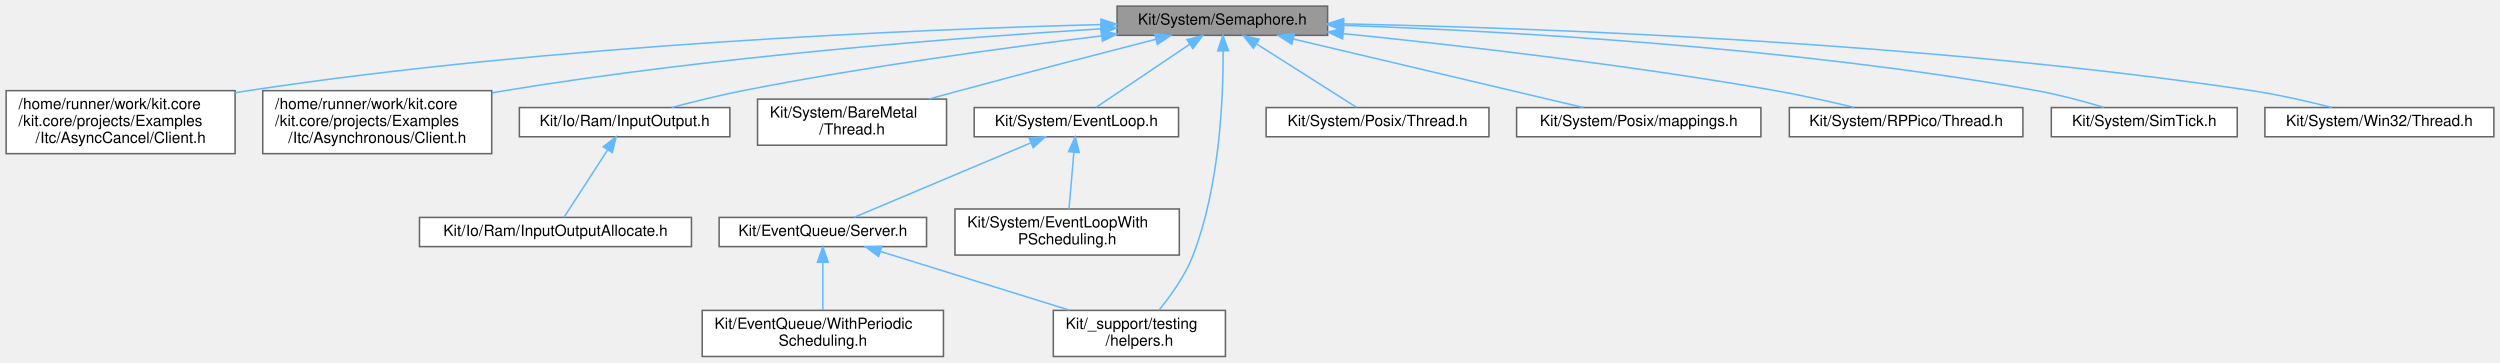
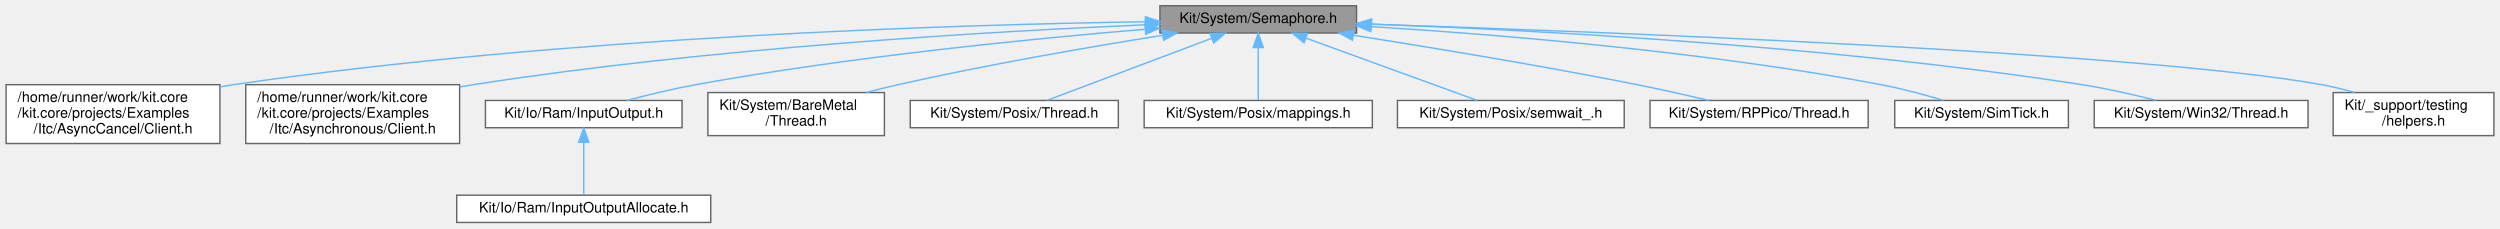
- <svg xmlns="http://www.w3.org/2000/svg" xmlns:xlink="http://www.w3.org/1999/xlink" width="1627pt" height="236pt" viewBox="0.00 0.00 1627.00 236.00">
-   <g id="graph0" class="graph" transform="scale(1 1) rotate(0) translate(4 232)">
+ <svg xmlns="http://www.w3.org/2000/svg" xmlns:xlink="http://www.w3.org/1999/xlink" width="1742pt" height="159pt" viewBox="0.00 0.00 1741.50 159.00">
+   <g id="graph0" class="graph" transform="scale(1 1) rotate(0) translate(4 155)">
    <g id="Node000001" class="node">
      <g id="a_Node000001">
        <a xlink:title=" ">
-           <polygon fill="#999999" stroke="#666666" points="860,-228 723,-228 723,-209 860,-209 860,-228" />
-           <text text-anchor="middle" x="791.5" y="-216" font-family="Helvetica,sans-Serif" font-size="10.00">Kit/System/Semaphore.h</text>
+           <polygon fill="#999999" stroke="#666666" points="941,-151 804,-151 804,-132 941,-132 941,-151" />
+           <text text-anchor="middle" x="872.5" y="-139" font-family="Helvetica,sans-Serif" font-size="10.00">Kit/System/Semaphore.h</text>
        </a>
      </g>
    </g>
    <g id="Node000002" class="node">
      <g id="a_Node000002">
        <a xlink:href="_itc_2_async_cancel_2_client_8h.html" target="_top" xlink:title=" ">
-           <polygon fill="white" stroke="#666666" points="149,-173 0,-173 0,-132 149,-132 149,-173" />
-           <text text-anchor="start" x="8" y="-161" font-family="Helvetica,sans-Serif" font-size="10.00">/home/runner/work/kit.core</text>
-           <text text-anchor="start" x="8" y="-150" font-family="Helvetica,sans-Serif" font-size="10.00">/kit.core/projects/Examples</text>
-           <text text-anchor="middle" x="74.5" y="-139" font-family="Helvetica,sans-Serif" font-size="10.00">/Itc/AsyncCancel/Client.h</text>
+           <polygon fill="white" stroke="#666666" points="149,-96 0,-96 0,-55 149,-55 149,-96" />
+           <text text-anchor="start" x="8" y="-84" font-family="Helvetica,sans-Serif" font-size="10.00">/home/runner/work/kit.core</text>
+           <text text-anchor="start" x="8" y="-73" font-family="Helvetica,sans-Serif" font-size="10.00">/kit.core/projects/Examples</text>
+           <text text-anchor="middle" x="74.5" y="-62" font-family="Helvetica,sans-Serif" font-size="10.00">/Itc/AsyncCancel/Client.h</text>
        </a>
      </g>
    </g>
    <g id="edge1_Node000001_Node000002" class="edge">
      <g id="a_edge1_Node000001_Node000002">
        <a xlink:title=" ">
-           <path fill="none" stroke="#63b8ff" d="M712.38,-216.02C591.96,-212.86 355.73,-203.04 157.5,-173 154.72,-172.58 151.89,-172.11 149.05,-171.61" />
-           <polygon fill="#63b8ff" stroke="#63b8ff" points="712.53,-219.53 722.61,-216.28 712.71,-212.53 712.53,-219.53" />
+           <path fill="none" stroke="#63b8ff" d="M793.91,-139.85C661.94,-137.81 387.71,-129.51 158.5,-96 155.39,-95.55 152.22,-95.03 149.03,-94.48" />
+           <polygon fill="#63b8ff" stroke="#63b8ff" points="793.88,-143.35 803.93,-140 793.99,-136.35 793.88,-143.35" />
        </a>
      </g>
    </g>
    <g id="Node000003" class="node">
      <g id="a_Node000003">
        <a xlink:href="_itc_2_asynchronous_2_client_8h.html" target="_top" xlink:title=" ">
-           <polygon fill="white" stroke="#666666" points="316,-173 167,-173 167,-132 316,-132 316,-173" />
-           <text text-anchor="start" x="175" y="-161" font-family="Helvetica,sans-Serif" font-size="10.00">/home/runner/work/kit.core</text>
-           <text text-anchor="start" x="175" y="-150" font-family="Helvetica,sans-Serif" font-size="10.00">/kit.core/projects/Examples</text>
-           <text text-anchor="middle" x="241.5" y="-139" font-family="Helvetica,sans-Serif" font-size="10.00">/Itc/Asynchronous/Client.h</text>
+           <polygon fill="white" stroke="#666666" points="316,-96 167,-96 167,-55 316,-55 316,-96" />
+           <text text-anchor="start" x="175" y="-84" font-family="Helvetica,sans-Serif" font-size="10.00">/home/runner/work/kit.core</text>
+           <text text-anchor="start" x="175" y="-73" font-family="Helvetica,sans-Serif" font-size="10.00">/kit.core/projects/Examples</text>
+           <text text-anchor="middle" x="241.5" y="-62" font-family="Helvetica,sans-Serif" font-size="10.00">/Itc/Asynchronous/Client.h</text>
        </a>
      </g>
    </g>
    <g id="edge2_Node000001_Node000003" class="edge">
      <g id="a_edge2_Node000001_Node000003">
        <a xlink:title=" ">
-           <path fill="none" stroke="#63b8ff" d="M712.48,-213.25C619.27,-207.48 459.86,-195.25 324.5,-173 321.72,-172.54 318.9,-172.05 316.06,-171.52" />
-           <polygon fill="#63b8ff" stroke="#63b8ff" points="712.48,-216.76 722.68,-213.87 712.91,-209.77 712.48,-216.76" />
+           <path fill="none" stroke="#63b8ff" d="M793.86,-137.73C687.22,-133.15 491.03,-121.8 325.5,-96 322.39,-95.52 319.23,-94.98 316.04,-94.4" />
+           <polygon fill="#63b8ff" stroke="#63b8ff" points="793.76,-141.23 803.9,-138.15 794.05,-134.24 793.76,-141.23" />
        </a>
      </g>
    </g>
    <g id="Node000004" class="node">
      <g id="a_Node000004">
        <a xlink:href="_ram_2_input_output_8h.html" target="_top" xlink:title=" ">
-           <polygon fill="white" stroke="#666666" points="471,-162 334,-162 334,-143 471,-143 471,-162" />
-           <text text-anchor="middle" x="402.5" y="-150" font-family="Helvetica,sans-Serif" font-size="10.00">Kit/Io/Ram/InputOutput.h</text>
+           <polygon fill="white" stroke="#666666" points="471,-85 334,-85 334,-66 471,-66 471,-85" />
+           <text text-anchor="middle" x="402.5" y="-73" font-family="Helvetica,sans-Serif" font-size="10.00">Kit/Io/Ram/InputOutput.h</text>
        </a>
      </g>
    </g>
    <g id="edge3_Node000001_Node000004" class="edge">
      <g id="a_edge3_Node000001_Node000004">
        <a xlink:title=" ">
-           <path fill="none" stroke="#63b8ff" d="M712.67,-208.61C649.36,-200.91 558.32,-188.55 479.5,-173 464.08,-169.96 447.12,-165.76 433.06,-162.03" />
-           <polygon fill="#63b8ff" stroke="#63b8ff" points="712.63,-212.13 722.98,-209.85 713.47,-205.18 712.63,-212.13" />
+           <path fill="none" stroke="#63b8ff" d="M793.34,-134.6C713.85,-127.95 588.06,-115.46 480.5,-96 464.57,-93.12 447.06,-88.84 432.67,-85.03" />
+           <polygon fill="#63b8ff" stroke="#63b8ff" points="793.51,-138.13 803.76,-135.46 794.09,-131.15 793.51,-138.13" />
        </a>
      </g>
    </g>
    <g id="Node000006" class="node">
      <g id="a_Node000006">
        <a xlink:href="_bare_metal_2_thread_8h.html" target="_top" xlink:title=" ">
-           <polygon fill="white" stroke="#666666" points="612,-167.5 489,-167.5 489,-137.5 612,-137.5 612,-167.5" />
-           <text text-anchor="start" x="497" y="-155.5" font-family="Helvetica,sans-Serif" font-size="10.00">Kit/System/BareMetal</text>
-           <text text-anchor="middle" x="550.5" y="-144.5" font-family="Helvetica,sans-Serif" font-size="10.00">/Thread.h</text>
+           <polygon fill="white" stroke="#666666" points="612,-90.5 489,-90.5 489,-60.5 612,-60.5 612,-90.5" />
+           <text text-anchor="start" x="497" y="-78.5" font-family="Helvetica,sans-Serif" font-size="10.00">Kit/System/BareMetal</text>
+           <text text-anchor="middle" x="550.5" y="-67.5" font-family="Helvetica,sans-Serif" font-size="10.00">/Thread.h</text>
        </a>
      </g>
    </g>
    <g id="edge5_Node000001_Node000006" class="edge">
      <g id="a_edge5_Node000001_Node000006">
        <a xlink:title=" ">
-           <path fill="none" stroke="#63b8ff" d="M748.25,-206.46C713.65,-197.58 663.9,-184.69 620.5,-173 614.04,-171.26 607.26,-169.41 600.56,-167.56" />
-           <polygon fill="#63b8ff" stroke="#63b8ff" points="747.48,-209.88 758.03,-208.97 749.22,-203.1 747.48,-209.88" />
+           <path fill="none" stroke="#63b8ff" d="M805.69,-130.38C754.92,-122.28 683.5,-109.98 621.5,-96 614.27,-94.37 606.67,-92.48 599.24,-90.52" />
+           <polygon fill="#63b8ff" stroke="#63b8ff" points="805.45,-133.89 815.88,-132 806.55,-126.97 805.45,-133.89" />
        </a>
      </g>
    </g>
    <g id="Node000007" class="node">
      <g id="a_Node000007">
-         <a xlink:href="_event_loop_8h.html" target="_top" xlink:title=" ">
-           <polygon fill="white" stroke="#666666" points="763,-162 630,-162 630,-143 763,-143 763,-162" />
-           <text text-anchor="middle" x="696.5" y="-150" font-family="Helvetica,sans-Serif" font-size="10.00">Kit/System/EventLoop.h</text>
+         <a xlink:href="_posix_2_thread_8h.html" target="_top" xlink:title=" ">
+           <polygon fill="white" stroke="#666666" points="775,-85 630,-85 630,-66 775,-66 775,-85" />
+           <text text-anchor="middle" x="702.5" y="-73" font-family="Helvetica,sans-Serif" font-size="10.00">Kit/System/Posix/Thread.h</text>
        </a>
      </g>
    </g>
    <g id="edge6_Node000001_Node000007" class="edge">
      <g id="a_edge6_Node000001_Node000007">
        <a xlink:title=" ">
-           <path fill="none" stroke="#63b8ff" d="M770.24,-203.18C751.58,-190.61 725.04,-172.73 709.41,-162.2" />
-           <polygon fill="#63b8ff" stroke="#63b8ff" points="768.44,-206.18 778.69,-208.87 772.35,-200.38 768.44,-206.18" />
+           <path fill="none" stroke="#63b8ff" d="M840.2,-128.34C806.61,-115.7 754.9,-96.23 725.33,-85.1" />
+           <polygon fill="#63b8ff" stroke="#63b8ff" points="838.98,-131.62 849.57,-131.87 841.45,-125.07 838.98,-131.62" />
+         </a>
+       </g>
+     </g>
+     <g id="Node000008" class="node">
+       <g id="a_Node000008">
+         <a xlink:href="_posix_2mappings_8h.html" target="_top" xlink:title="This file provides the mappings for Platform specific types, etc.">
+           <polygon fill="white" stroke="#666666" points="952,-85 793,-85 793,-66 952,-66 952,-85" />
+           <text text-anchor="middle" x="872.5" y="-73" font-family="Helvetica,sans-Serif" font-size="10.00">Kit/System/Posix/mappings.h</text>
+         </a>
+       </g>
+     </g>
+     <g id="edge7_Node000001_Node000008" class="edge">
+       <g id="a_edge7_Node000001_Node000008">
+         <a xlink:title=" ">
+           <path fill="none" stroke="#63b8ff" d="M872.5,-121.58C872.5,-109.63 872.5,-94.72 872.5,-85.41" />
+           <polygon fill="#63b8ff" stroke="#63b8ff" points="869,-121.87 872.5,-131.87 876,-121.87 869,-121.87" />
+         </a>
+       </g>
+     </g>
+     <g id="Node000009" class="node">
+       <g id="a_Node000009">
+         <a xlink:href="semwait___8h.html" target="_top" xlink:title="This file provides the timed-wait helpers shared by the POSIX Semaphore and BSemaphore implementation...">
+           <polygon fill="white" stroke="#666666" points="1127.5,-85 969.5,-85 969.5,-66 1127.5,-66 1127.5,-85" />
+           <text text-anchor="middle" x="1048.5" y="-73" font-family="Helvetica,sans-Serif" font-size="10.00">Kit/System/Posix/semwait_.h</text>
+         </a>
+       </g>
+     </g>
+     <g id="edge8_Node000001_Node000009" class="edge">
+       <g id="a_edge8_Node000001_Node000009">
+         <a xlink:title=" ">
+           <path fill="none" stroke="#63b8ff" d="M905.94,-128.34C940.71,-115.7 994.25,-96.23 1024.86,-85.1" />
+           <polygon fill="#63b8ff" stroke="#63b8ff" points="904.44,-125.16 896.24,-131.87 906.83,-131.74 904.44,-125.16" />
        </a>
      </g>
    </g>
    <g id="Node000010" class="node">
      <g id="a_Node000010">
-         <a xlink:href="helpers_8h.html" target="_top" xlink:title="This file defines helper functions/interface for writing unit tests.">
-           <polygon fill="white" stroke="#666666" points="793.5,-30 681.5,-30 681.5,0 793.5,0 793.5,-30" />
-           <text text-anchor="start" x="689.5" y="-18" font-family="Helvetica,sans-Serif" font-size="10.00">Kit/_support/testing</text>
-           <text text-anchor="middle" x="737.5" y="-7" font-family="Helvetica,sans-Serif" font-size="10.00">/helpers.h</text>
-         </a>
-       </g>
-     </g>
-     <g id="edge16_Node000001_Node000010" class="edge">
-       <g id="a_edge16_Node000001_Node000010">
-         <a xlink:title=" ">
-           <path fill="none" stroke="#63b8ff" d="M792,-198.91C792.17,-169.63 790,-111.42 772.5,-66 767.4,-52.75 758.05,-39.67 750.29,-30.22" />
-           <polygon fill="#63b8ff" stroke="#63b8ff" points="788.5,-198.89 791.84,-208.95 795.5,-199 788.5,-198.89" />
+         <a xlink:href="_r_p_pico_2_thread_8h.html" target="_top" xlink:title=" ">
+           <polygon fill="white" stroke="#666666" points="1297.5,-85 1145.5,-85 1145.5,-66 1297.5,-66 1297.5,-85" />
+           <text text-anchor="middle" x="1221.5" y="-73" font-family="Helvetica,sans-Serif" font-size="10.00">Kit/System/RPPico/Thread.h</text>
+         </a>
+       </g>
+     </g>
+     <g id="edge9_Node000001_Node000010" class="edge">
+       <g id="a_edge9_Node000001_Node000010">
+         <a xlink:title=" ">
+           <path fill="none" stroke="#63b8ff" d="M938.85,-130.42C992.36,-122.02 1069.47,-109.33 1136.5,-96 1152.98,-92.72 1171.15,-88.62 1186.45,-85.03" />
+           <polygon fill="#63b8ff" stroke="#63b8ff" points="938.15,-126.99 928.81,-131.99 939.23,-133.9 938.15,-126.99" />
+         </a>
+       </g>
+     </g>
+     <g id="Node000011" class="node">
+       <g id="a_Node000011">
+         <a xlink:href="_sim_tick_8h.html" target="_top" xlink:title=" ">
+           <polygon fill="white" stroke="#666666" points="1437,-85 1316,-85 1316,-66 1437,-66 1437,-85" />
+           <text text-anchor="middle" x="1376.5" y="-73" font-family="Helvetica,sans-Serif" font-size="10.00">Kit/System/SimTick.h</text>
+         </a>
+       </g>
+     </g>
+     <g id="edge10_Node000001_Node000011" class="edge">
+       <g id="a_edge10_Node000001_Node000011">
+         <a xlink:title=" ">
+           <path fill="none" stroke="#63b8ff" d="M951.15,-136.45C1038.54,-131.03 1183.55,-119.26 1306.5,-96 1321,-93.26 1336.87,-88.95 1349.83,-85.08" />
+           <polygon fill="#63b8ff" stroke="#63b8ff" points="950.81,-132.97 941.05,-137.07 951.24,-139.95 950.81,-132.97" />
        </a>
      </g>
    </g>
    <g id="Node000012" class="node">
      <g id="a_Node000012">
-         <a xlink:href="_posix_2_thread_8h.html" target="_top" xlink:title=" ">
-           <polygon fill="white" stroke="#666666" points="965,-162 820,-162 820,-143 965,-143 965,-162" />
-           <text text-anchor="middle" x="892.5" y="-150" font-family="Helvetica,sans-Serif" font-size="10.00">Kit/System/Posix/Thread.h</text>
+         <a xlink:href="_win32_2_thread_8h.html" target="_top" xlink:title=" ">
+           <polygon fill="white" stroke="#666666" points="1604,-85 1455,-85 1455,-66 1604,-66 1604,-85" />
+           <text text-anchor="middle" x="1529.5" y="-73" font-family="Helvetica,sans-Serif" font-size="10.00">Kit/System/Win32/Thread.h</text>
        </a>
      </g>
    </g>
    <g id="edge11_Node000001_Node000012" class="edge">
      <g id="a_edge11_Node000001_Node000012">
        <a xlink:title=" ">
-           <path fill="none" stroke="#63b8ff" d="M813.83,-203.35C833.69,-190.77 862.08,-172.78 878.77,-162.2" />
-           <polygon fill="#63b8ff" stroke="#63b8ff" points="811.69,-200.56 805.12,-208.87 815.44,-206.47 811.69,-200.56" />
+           <path fill="none" stroke="#63b8ff" d="M951.48,-138.21C1062.56,-134.11 1270.99,-123.26 1446.5,-96 1463.76,-93.32 1482.74,-88.97 1498.19,-85.05" />
+           <polygon fill="#63b8ff" stroke="#63b8ff" points="951.24,-134.71 941.37,-138.57 951.49,-141.71 951.24,-134.71" />
        </a>
      </g>
    </g>
    <g id="Node000013" class="node">
      <g id="a_Node000013">
-         <a xlink:href="_posix_2mappings_8h.html" target="_top" xlink:title="This file provides the mappings for Platform specific types, etc.">
-           <polygon fill="white" stroke="#666666" points="1142,-162 983,-162 983,-143 1142,-143 1142,-162" />
-           <text text-anchor="middle" x="1062.5" y="-150" font-family="Helvetica,sans-Serif" font-size="10.00">Kit/System/Posix/mappings.h</text>
+         <a xlink:href="helpers_8h.html" target="_top" xlink:title="This file defines helper functions/interface for writing unit tests.">
+           <polygon fill="white" stroke="#666666" points="1733.5,-90.5 1621.5,-90.5 1621.5,-60.5 1733.5,-60.5 1733.5,-90.5" />
+           <text text-anchor="start" x="1629.5" y="-78.5" font-family="Helvetica,sans-Serif" font-size="10.00">Kit/_support/testing</text>
+           <text text-anchor="middle" x="1677.5" y="-67.5" font-family="Helvetica,sans-Serif" font-size="10.00">/helpers.h</text>
        </a>
      </g>
    </g>
    <g id="edge12_Node000001_Node000013" class="edge">
      <g id="a_edge12_Node000001_Node000013">
        <a xlink:title=" ">
-           <path fill="none" stroke="#63b8ff" d="M837.65,-206.6C891.03,-193.99 977.78,-173.51 1026.45,-162.01" />
-           <polygon fill="#63b8ff" stroke="#63b8ff" points="836.69,-203.23 827.77,-208.94 838.3,-210.04 836.69,-203.23" />
-         </a>
-       </g>
-     </g>
-     <g id="Node000014" class="node">
-       <g id="a_Node000014">
-         <a xlink:href="_r_p_pico_2_thread_8h.html" target="_top" xlink:title=" ">
-           <polygon fill="white" stroke="#666666" points="1312.5,-162 1160.5,-162 1160.5,-143 1312.5,-143 1312.5,-162" />
-           <text text-anchor="middle" x="1236.5" y="-150" font-family="Helvetica,sans-Serif" font-size="10.00">Kit/System/RPPico/Thread.h</text>
-         </a>
-       </g>
-     </g>
-     <g id="edge13_Node000001_Node000014" class="edge">
-       <g id="a_edge13_Node000001_Node000014">
-         <a xlink:title=" ">
-           <path fill="none" stroke="#63b8ff" d="M870.22,-210.12C943.38,-202.7 1055.24,-189.94 1151.5,-173 1168.5,-170.01 1187.21,-165.81 1202.75,-162.08" />
-           <polygon fill="#63b8ff" stroke="#63b8ff" points="869.76,-206.65 860.16,-211.13 870.46,-213.61 869.76,-206.65" />
-         </a>
-       </g>
-     </g>
-     <g id="Node000015" class="node">
-       <g id="a_Node000015">
-         <a xlink:href="_sim_tick_8h.html" target="_top" xlink:title=" ">
-           <polygon fill="white" stroke="#666666" points="1452,-162 1331,-162 1331,-143 1452,-143 1452,-162" />
-           <text text-anchor="middle" x="1391.5" y="-150" font-family="Helvetica,sans-Serif" font-size="10.00">Kit/System/SimTick.h</text>
-         </a>
-       </g>
-     </g>
-     <g id="edge14_Node000001_Node000015" class="edge">
-       <g id="a_edge14_Node000001_Node000015">
-         <a xlink:title=" ">
-           <path fill="none" stroke="#63b8ff" d="M870.33,-215.5C974.39,-211.81 1162.96,-201.48 1321.5,-173 1336.15,-170.37 1352.17,-166.02 1365.18,-162.1" />
-           <polygon fill="#63b8ff" stroke="#63b8ff" points="870.1,-212 860.22,-215.85 870.34,-219 870.1,-212" />
-         </a>
-       </g>
-     </g>
-     <g id="Node000016" class="node">
-       <g id="a_Node000016">
-         <a xlink:href="_win32_2_thread_8h.html" target="_top" xlink:title=" ">
-           <polygon fill="white" stroke="#666666" points="1619,-162 1470,-162 1470,-143 1619,-143 1619,-162" />
-           <text text-anchor="middle" x="1544.5" y="-150" font-family="Helvetica,sans-Serif" font-size="10.00">Kit/System/Win32/Thread.h</text>
-         </a>
-       </g>
-     </g>
-     <g id="edge15_Node000001_Node000016" class="edge">
-       <g id="a_edge15_Node000001_Node000016">
-         <a xlink:title=" ">
-           <path fill="none" stroke="#63b8ff" d="M870.69,-216.45C996.51,-213.83 1249.56,-204.72 1461.5,-173 1478.92,-170.39 1498.08,-166 1513.6,-162.04" />
-           <polygon fill="#63b8ff" stroke="#63b8ff" points="870.31,-212.95 860.38,-216.65 870.45,-219.95 870.31,-212.95" />
+           <path fill="none" stroke="#63b8ff" d="M951.3,-138.12C1115.26,-132.78 1488.25,-118.52 1613.5,-96 1621.05,-94.64 1628.95,-92.69 1636.54,-90.54" />
+           <polygon fill="#63b8ff" stroke="#63b8ff" points="951.16,-134.62 941.28,-138.44 951.39,-141.62 951.16,-134.62" />
        </a>
      </g>
    </g>
    <g id="Node000005" class="node">
      <g id="a_Node000005">
        <a xlink:href="_input_output_allocate_8h.html" target="_top" xlink:title=" ">
-           <polygon fill="white" stroke="#666666" points="446,-90.5 269,-90.5 269,-71.5 446,-71.5 446,-90.5" />
-           <text text-anchor="middle" x="357.5" y="-78.5" font-family="Helvetica,sans-Serif" font-size="10.00">Kit/Io/Ram/InputOutputAllocate.h</text>
+           <polygon fill="white" stroke="#666666" points="491,-19 314,-19 314,0 491,0 491,-19" />
+           <text text-anchor="middle" x="402.5" y="-7" font-family="Helvetica,sans-Serif" font-size="10.00">Kit/Io/Ram/InputOutputAllocate.h</text>
        </a>
      </g>
    </g>
    <g id="edge4_Node000004_Node000005" class="edge">
      <g id="a_edge4_Node000004_Node000005">
        <a xlink:title=" ">
-           <path fill="none" stroke="#63b8ff" d="M391.39,-134.34C382.39,-120.45 370.1,-101.46 363.06,-90.59" />
-           <polygon fill="#63b8ff" stroke="#63b8ff" points="388.61,-136.49 396.98,-142.98 394.48,-132.68 388.61,-136.49" />
-         </a>
-       </g>
-     </g>
-     <g id="Node000008" class="node">
-       <g id="a_Node000008">
-         <a xlink:href="src_2_kit_2_event_queue_2_server_8h.html" target="_top" xlink:title=" ">
-           <polygon fill="white" stroke="#666666" points="599,-90.5 464,-90.5 464,-71.5 599,-71.5 599,-90.5" />
-           <text text-anchor="middle" x="531.5" y="-78.5" font-family="Helvetica,sans-Serif" font-size="10.00">Kit/EventQueue/Server.h</text>
-         </a>
-       </g>
-     </g>
-     <g id="edge7_Node000007_Node000008" class="edge">
-       <g id="a_edge7_Node000007_Node000008">
-         <a xlink:title=" ">
-           <path fill="none" stroke="#63b8ff" d="M666.64,-138.92C633.43,-124.93 580.69,-102.72 551.9,-90.59" />
-           <polygon fill="#63b8ff" stroke="#63b8ff" points="665.69,-142.32 676.27,-142.98 668.41,-135.87 665.69,-142.32" />
-         </a>
-       </g>
-     </g>
-     <g id="Node000011" class="node">
-       <g id="a_Node000011">
-         <a xlink:href="_event_loop_with_p_scheduling_8h.html" target="_top" xlink:title=" ">
-           <polygon fill="white" stroke="#666666" points="763.5,-96 617.5,-96 617.5,-66 763.5,-66 763.5,-96" />
-           <text text-anchor="start" x="625.5" y="-84" font-family="Helvetica,sans-Serif" font-size="10.00">Kit/System/EventLoopWith</text>
-           <text text-anchor="middle" x="690.5" y="-73" font-family="Helvetica,sans-Serif" font-size="10.00">PScheduling.h</text>
-         </a>
-       </g>
-     </g>
-     <g id="edge10_Node000007_Node000011" class="edge">
-       <g id="a_edge10_Node000007_Node000011">
-         <a xlink:title=" ">
-           <path fill="none" stroke="#63b8ff" d="M694.88,-132.71C693.88,-121.19 692.63,-106.68 691.72,-96.14" />
-           <polygon fill="#63b8ff" stroke="#63b8ff" points="691.42,-133.32 695.76,-142.98 698.39,-132.71 691.42,-133.32" />
-         </a>
-       </g>
-     </g>
-     <g id="Node000009" class="node">
-       <g id="a_Node000009">
-         <a xlink:href="_with_periodic_scheduling_8h.html" target="_top" xlink:title=" ">
-           <polygon fill="white" stroke="#666666" points="610,-30 453,-30 453,0 610,0 610,-30" />
-           <text text-anchor="start" x="461" y="-18" font-family="Helvetica,sans-Serif" font-size="10.00">Kit/EventQueue/WithPeriodic</text>
-           <text text-anchor="middle" x="531.5" y="-7" font-family="Helvetica,sans-Serif" font-size="10.00">Scheduling.h</text>
-         </a>
-       </g>
-     </g>
-     <g id="edge8_Node000008_Node000009" class="edge">
-       <g id="a_edge8_Node000008_Node000009">
-         <a xlink:title=" ">
-           <path fill="none" stroke="#63b8ff" d="M531.5,-61.35C531.5,-51.47 531.5,-39.51 531.5,-30.36" />
-           <polygon fill="#63b8ff" stroke="#63b8ff" points="528,-61.37 531.5,-71.37 535,-61.37 528,-61.37" />
-         </a>
-       </g>
-     </g>
-     <g id="edge9_Node000008_Node000010" class="edge">
-       <g id="a_edge9_Node000008_Node000010">
-         <a xlink:title=" ">
-           <path fill="none" stroke="#63b8ff" d="M569.01,-68.35C603.63,-57.59 655.13,-41.59 692.07,-30.12" />
-           <polygon fill="#63b8ff" stroke="#63b8ff" points="567.79,-65.06 559.28,-71.37 569.87,-71.74 567.79,-65.06" />
+           <path fill="none" stroke="#63b8ff" d="M402.5,-55.58C402.5,-43.63 402.5,-28.72 402.5,-19.41" />
+           <polygon fill="#63b8ff" stroke="#63b8ff" points="399,-55.87 402.5,-65.87 406,-55.87 399,-55.87" />
        </a>
      </g>
    </g>
  </g>
</svg>
